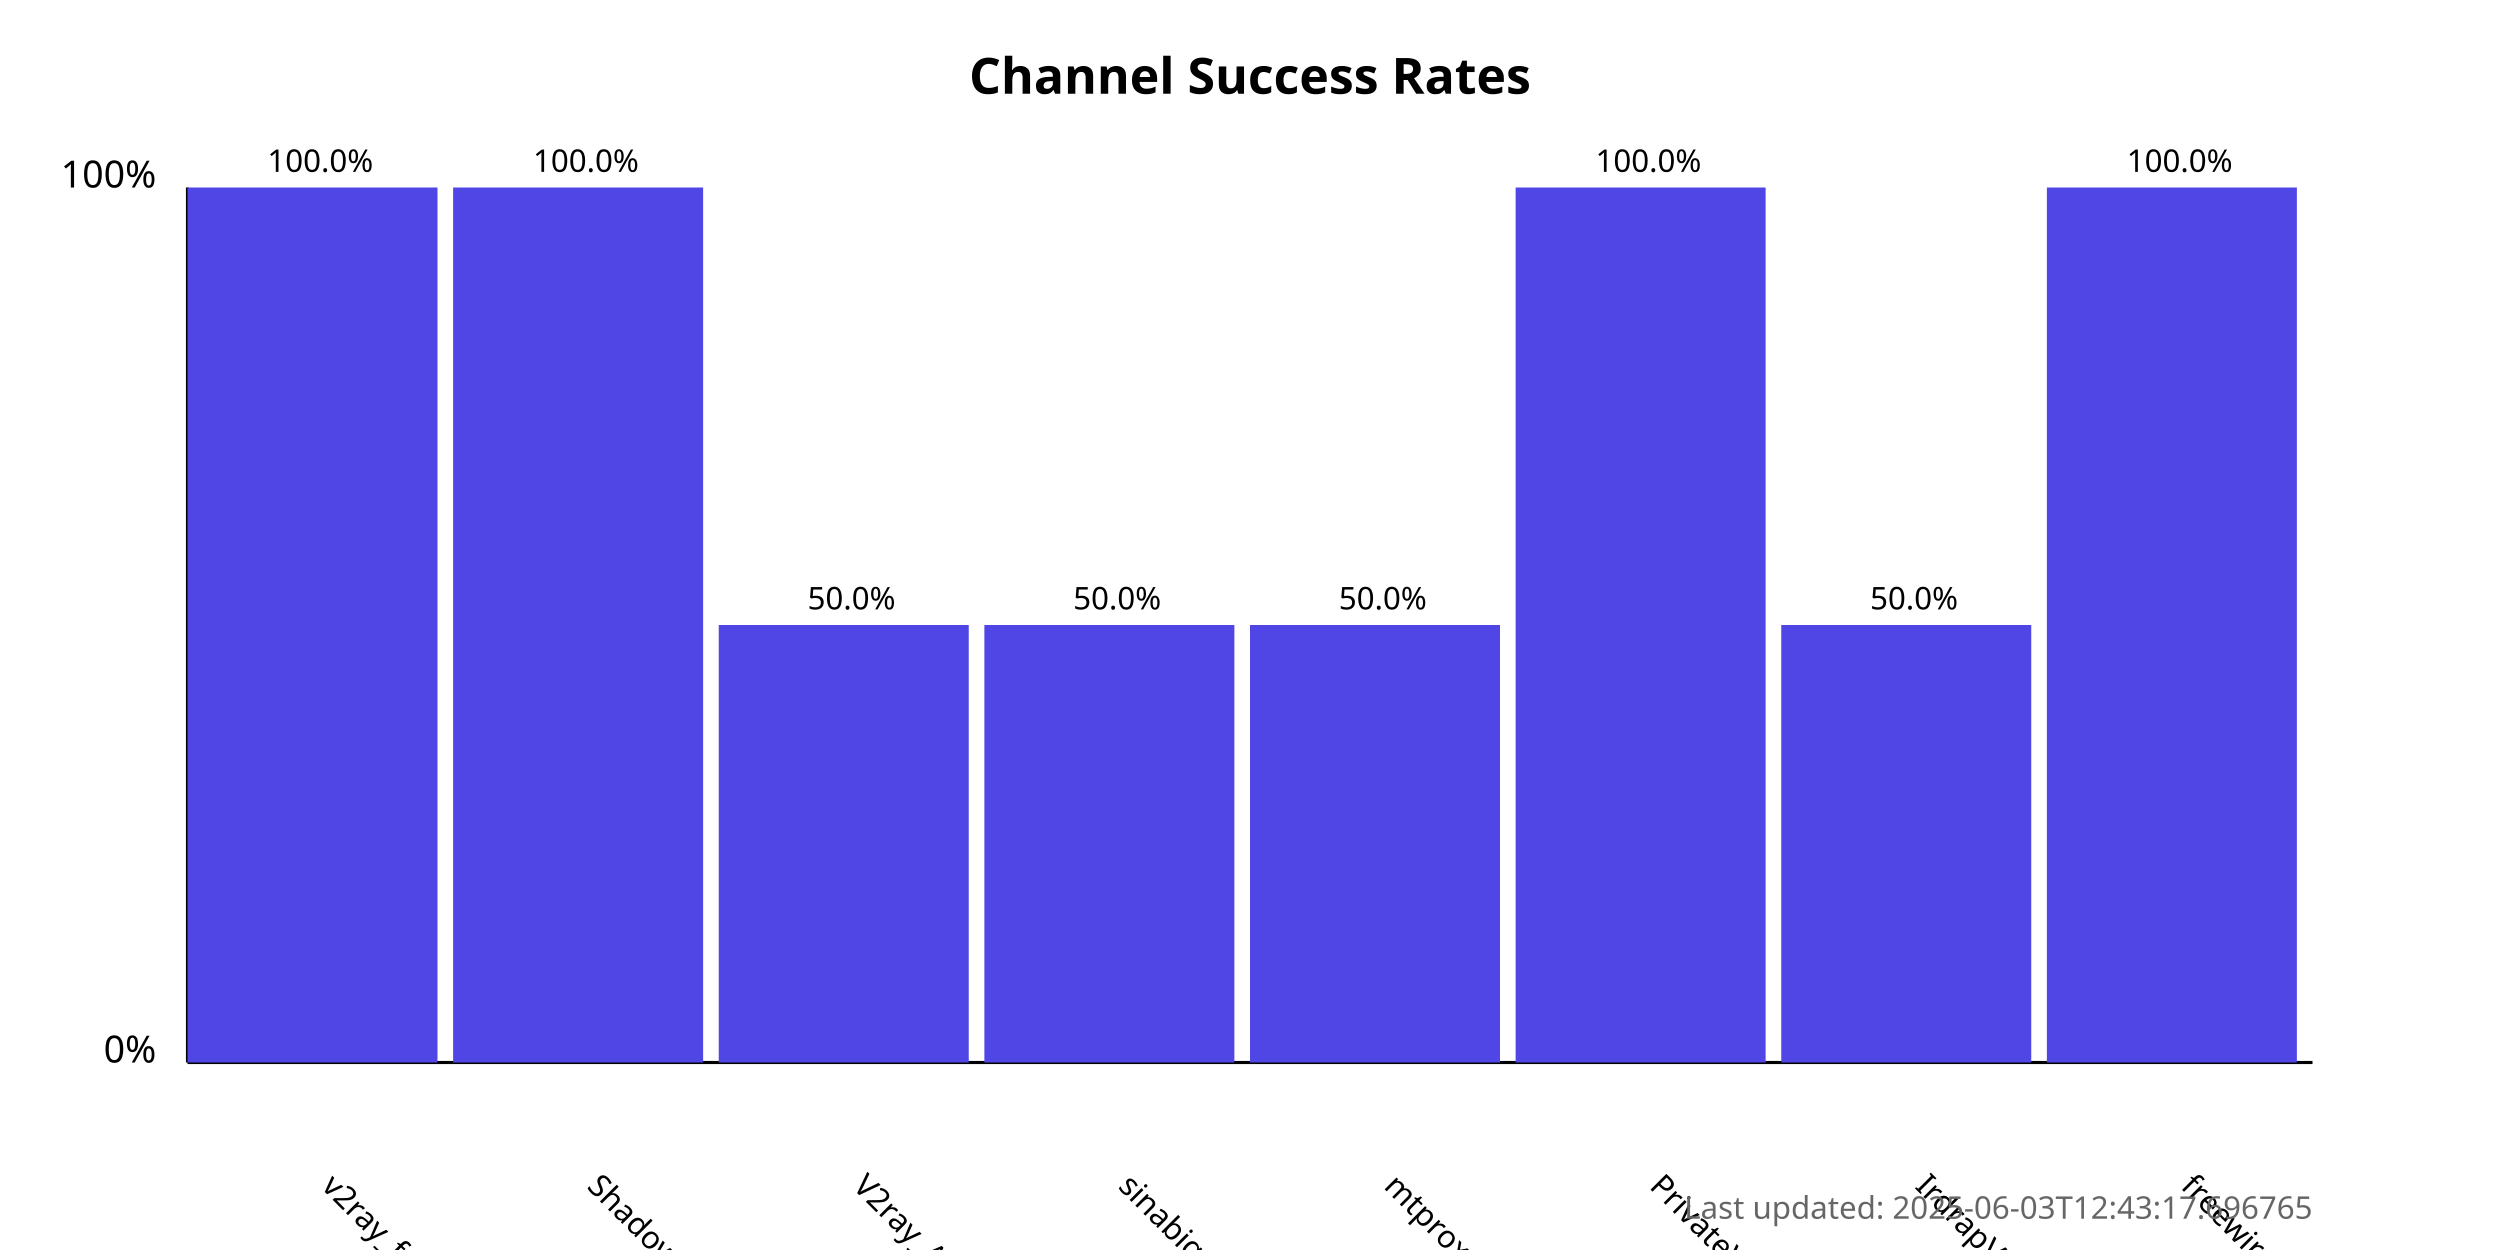
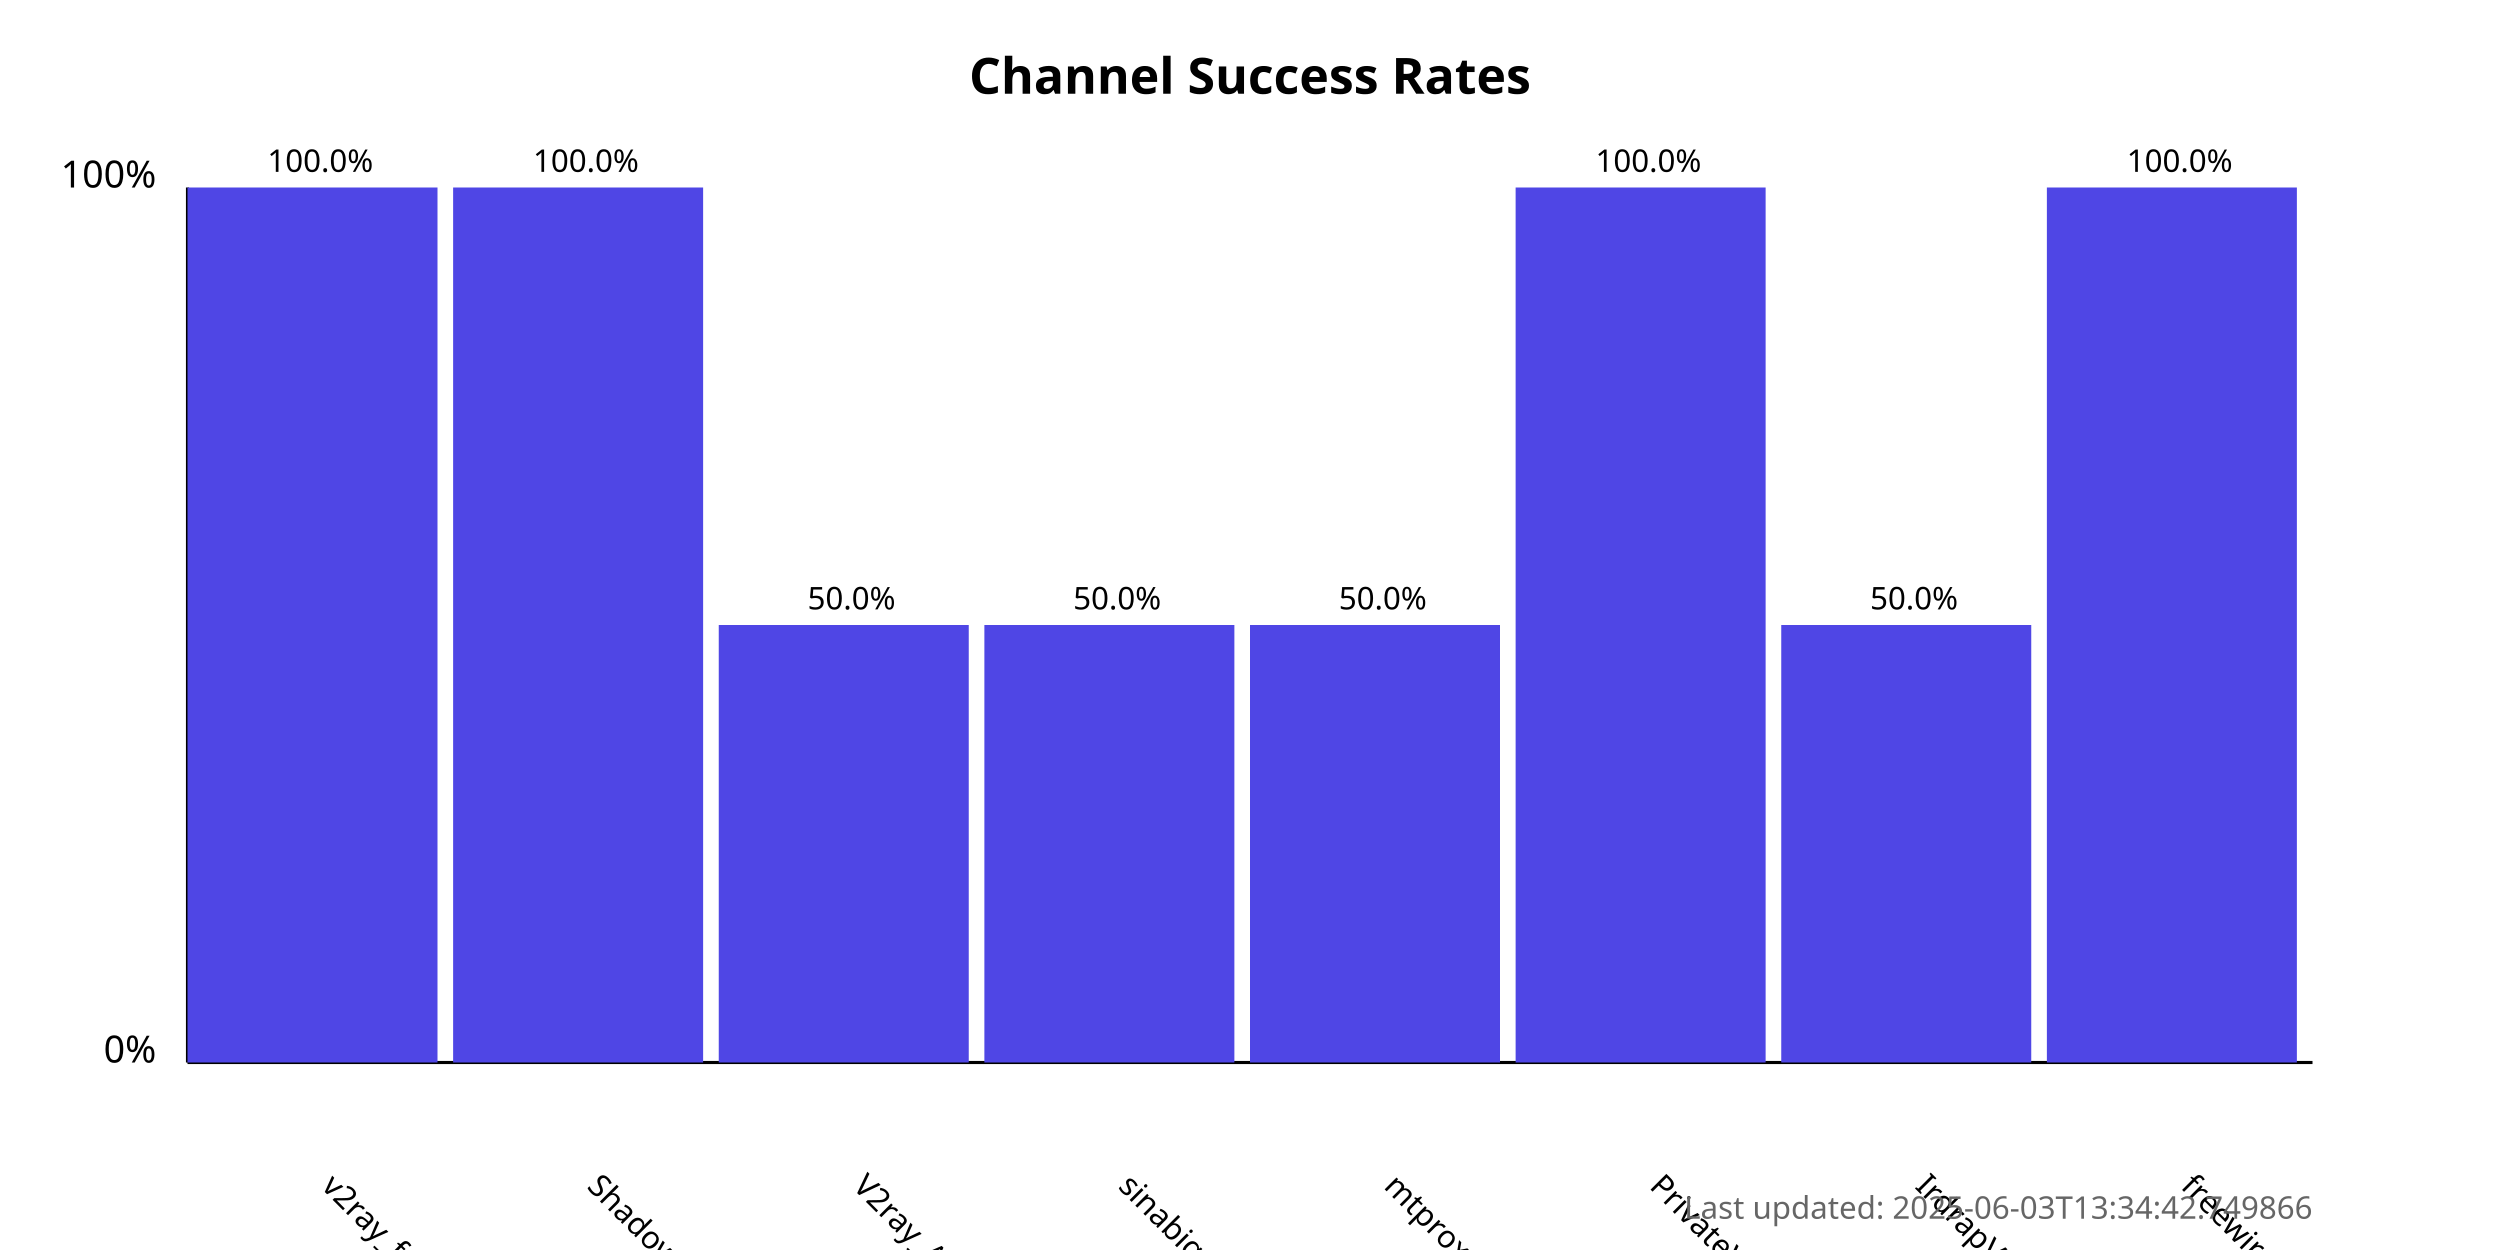
<svg xmlns="http://www.w3.org/2000/svg" width="800" height="400">
  <style>
            .chart-title { font: bold 16px sans-serif; }
            .axis-label { font: 12px sans-serif; }
            .tick-label { font: 10px sans-serif; }
            .bar { fill: #4f46e5; }
            .bar:hover { fill: #6366f1; }
            .timestamp { font: 10px sans-serif; fill: #666; }
        </style>
  <text x="400.0" y="30" text-anchor="middle" class="chart-title">
            Channel Success Rates
        </text>
  <line x1="60" y1="340" x2="60" y2="60" stroke="black" stroke-width="1" />
  <line x1="60" y1="340" x2="740" y2="340" stroke="black" stroke-width="1" />
  <text x="50" y="340" text-anchor="end" class="axis-label">0%</text>
  <text x="50" y="60" text-anchor="end" class="axis-label">100%</text>
  <g>
    <rect x="60" y="60.0" width="80.0" height="280.0" class="bar" />
    <text x="102.5" y="380" transform="rotate(45, 102.5, 380)" text-anchor="start" class="tick-label">
                v2ray_free_conf
            </text>
    <text x="102.5" y="55.0" text-anchor="middle" class="tick-label">
                100.0%
            </text>
  </g>
  <g>
    <rect x="145.0" y="60.0" width="80.0" height="280.0" class="bar" />
    <text x="187.5" y="380" transform="rotate(45, 187.5, 380)" text-anchor="start" class="tick-label">
                ShadowProxy66
            </text>
    <text x="187.5" y="55.0" text-anchor="middle" class="tick-label">
                100.0%
            </text>
  </g>
  <g>
    <rect x="230.0" y="200.0" width="80.0" height="140.0" class="bar" />
    <text x="272.5" y="380" transform="rotate(45, 272.5, 380)" text-anchor="start" class="tick-label">
                V2ray_Alpha
            </text>
    <text x="272.5" y="195.0" text-anchor="middle" class="tick-label">
                50.0%
            </text>
  </g>
  <g>
    <rect x="315.0" y="200.0" width="80.0" height="140.0" class="bar" />
    <text x="357.5" y="380" transform="rotate(45, 357.5, 380)" text-anchor="start" class="tick-label">
                sinabigo
            </text>
    <text x="357.5" y="195.0" text-anchor="middle" class="tick-label">
                50.0%
            </text>
  </g>
  <g>
    <rect x="400.0" y="200.0" width="80.0" height="140.0" class="bar" />
    <text x="442.5" y="380" transform="rotate(45, 442.5, 380)" text-anchor="start" class="tick-label">
                mtproxy_lists
            </text>
    <text x="442.5" y="195.0" text-anchor="middle" class="tick-label">
                50.0%
            </text>
  </g>
  <g>
    <rect x="485.0" y="60.0" width="80.0" height="280.0" class="bar" />
    <text x="527.5" y="380" transform="rotate(45, 527.5, 380)" text-anchor="start" class="tick-label">
                PrivateVPNs
            </text>
    <text x="527.5" y="55.0" text-anchor="middle" class="tick-label">
                100.0%
            </text>
  </g>
  <g>
    <rect x="570.0" y="200.0" width="80.0" height="140.0" class="bar" />
    <text x="612.5" y="380" transform="rotate(45, 612.5, 380)" text-anchor="start" class="tick-label">
                IrdrapVPNnews
            </text>
    <text x="612.5" y="195.0" text-anchor="middle" class="tick-label">
                50.0%
            </text>
  </g>
  <g>
    <rect x="655.0" y="60.0" width="80.0" height="280.0" class="bar" />
    <text x="697.5" y="380" transform="rotate(45, 697.5, 380)" text-anchor="start" class="tick-label">
                freewireguard
            </text>
    <text x="697.5" y="55.0" text-anchor="middle" class="tick-label">
                100.0%
            </text>
  </g>
  <text x="740" y="390" text-anchor="end" class="timestamp">
-             Last updated: 2025-06-03T12:43:17.696765
+             Last updated: 2025-06-03T13:34:42.749866
        </text>
</svg>
